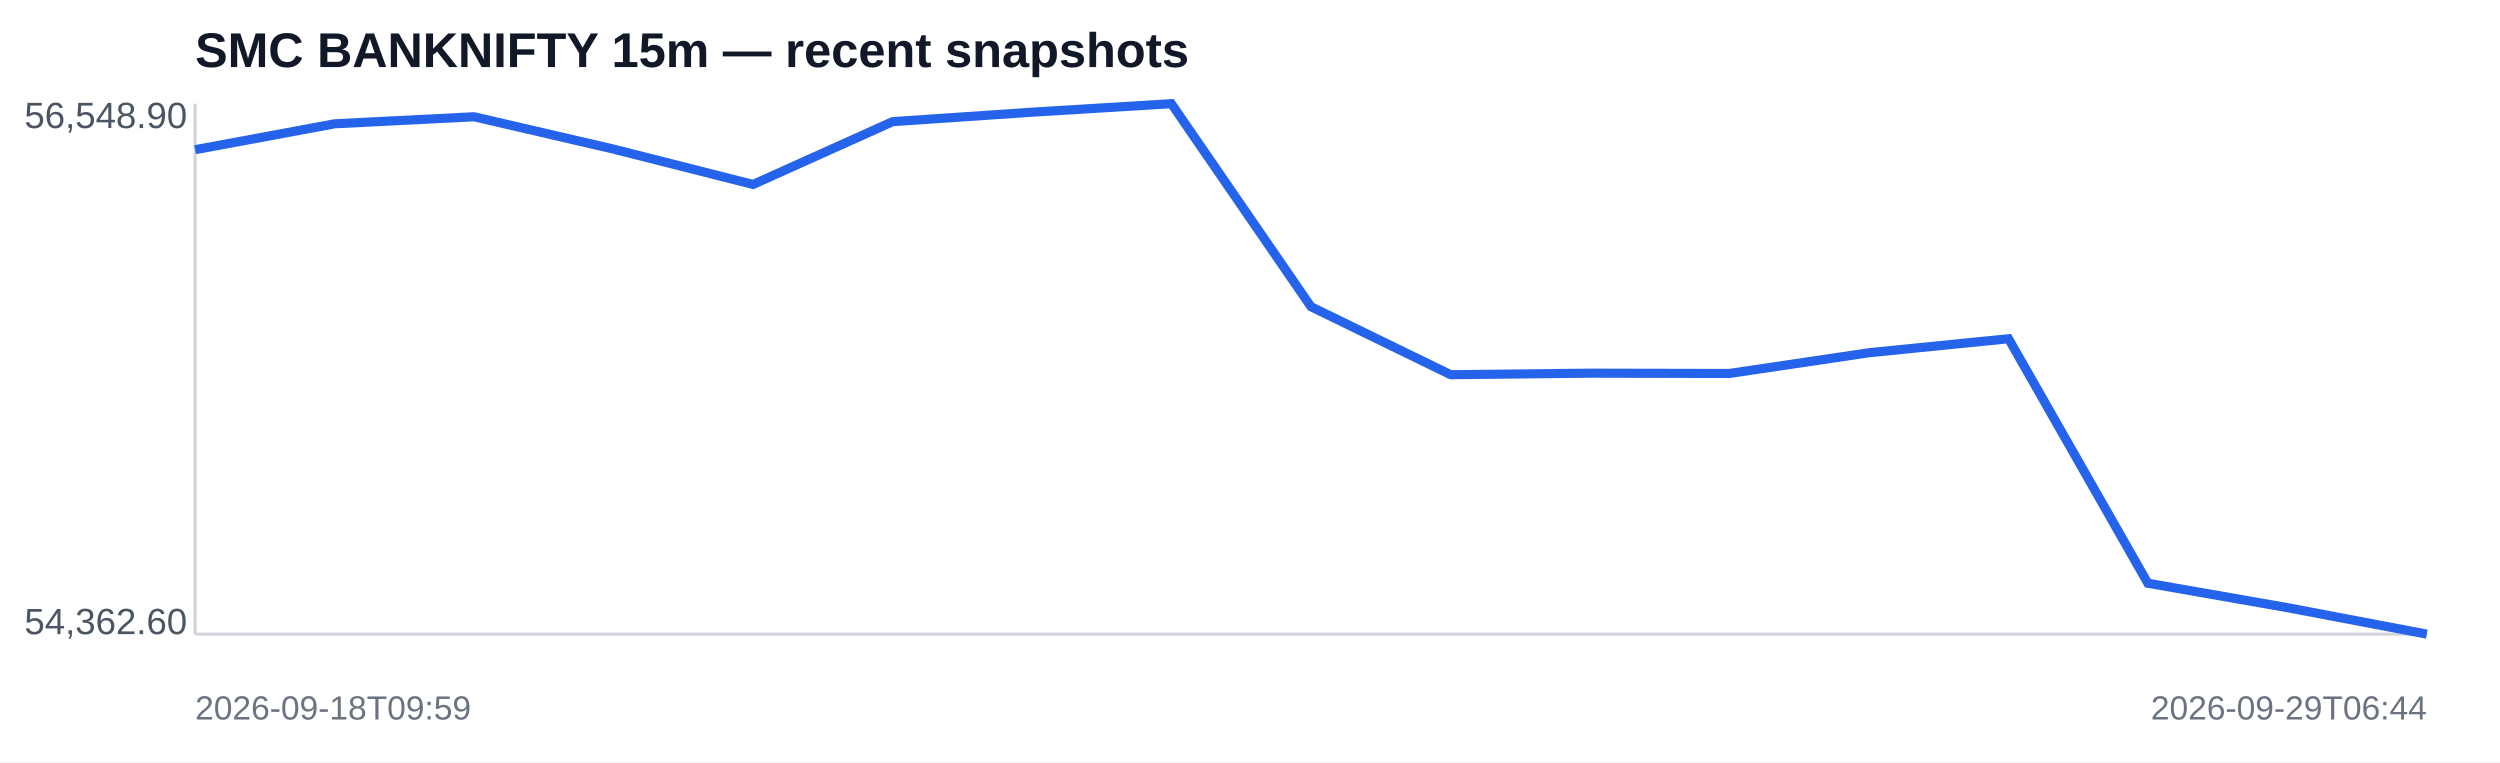
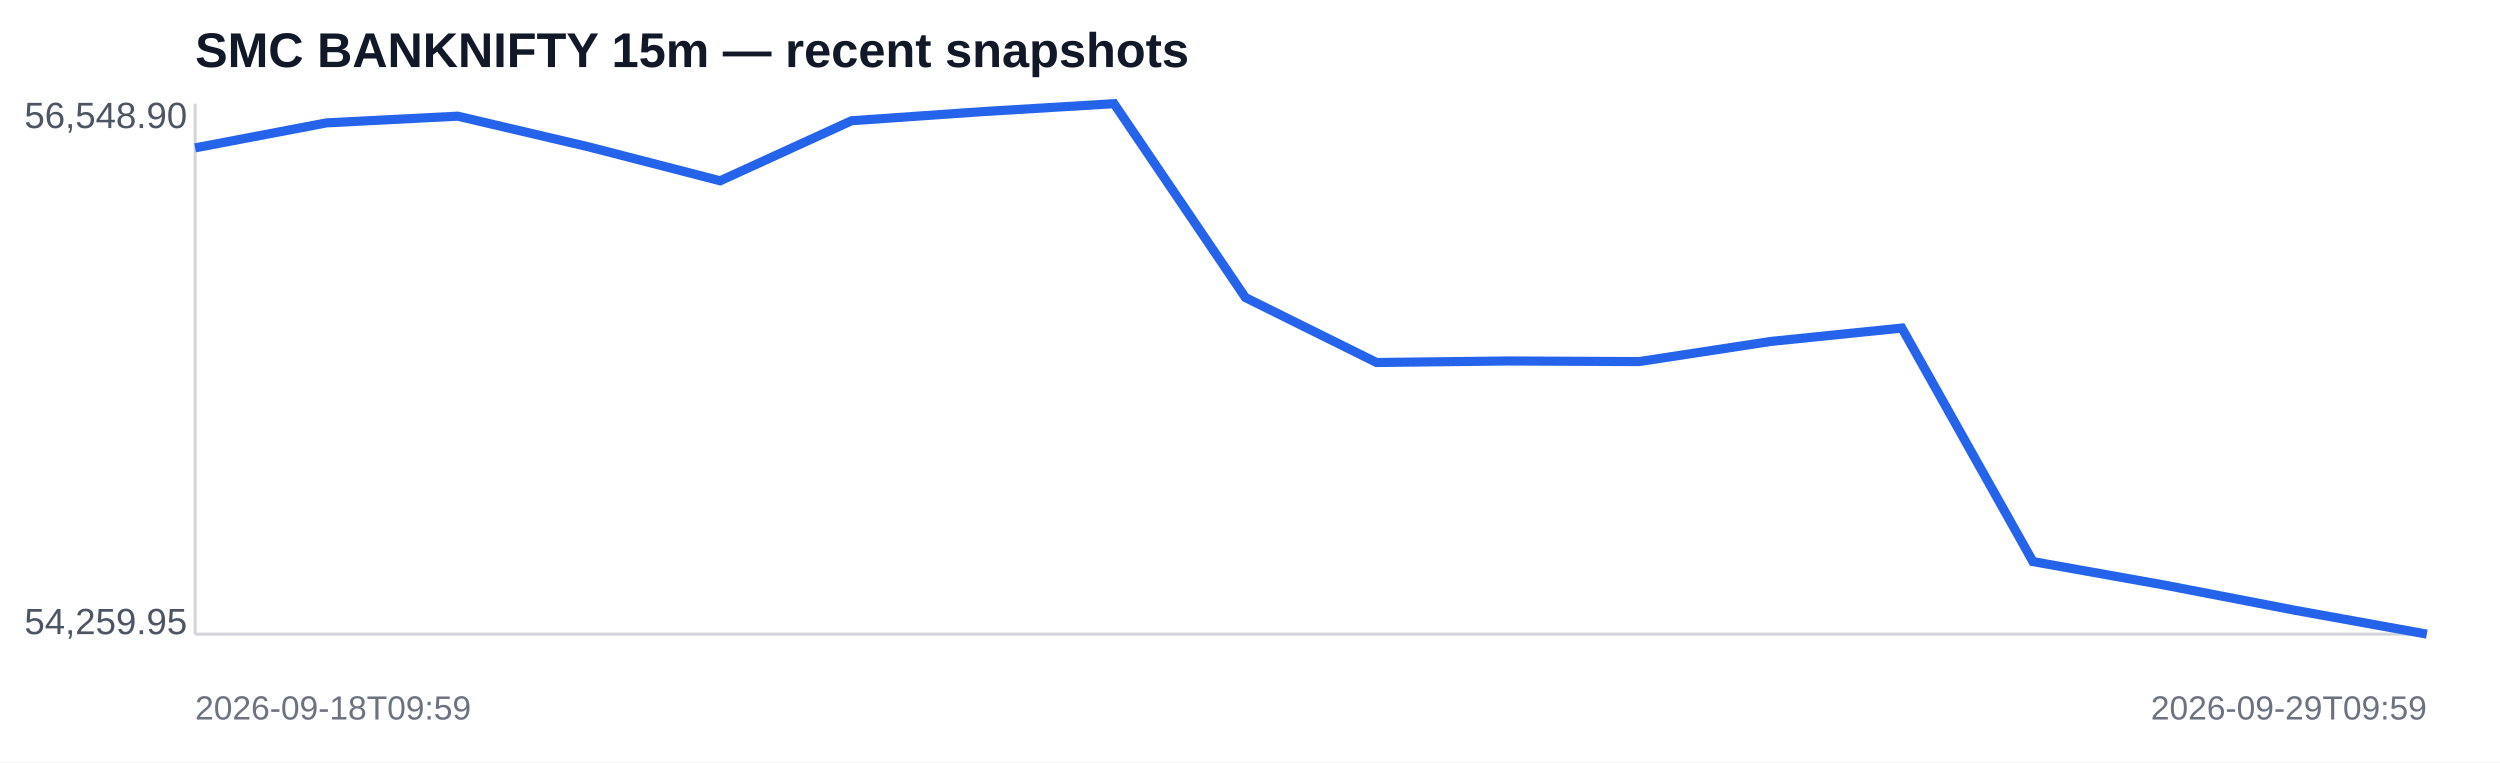
<svg xmlns="http://www.w3.org/2000/svg" width="820" height="250" viewBox="0 0 820 250">
  <rect width="100%" height="100%" fill="#ffffff" />
  <text x="64" y="22" font-family="Arial,sans-serif" font-size="16" font-weight="700" fill="#111827">SMC BANKNIFTY 15m — recent snapshots</text>
  <line x1="64" y1="208" x2="796" y2="208" stroke="#d1d5db" />
  <line x1="64" y1="34" x2="64" y2="208" stroke="#d1d5db" />
-   <polyline fill="none" stroke="#2563eb" stroke-width="3" points="64.0,49.1 109.8,40.6 155.5,38.3 201.2,48.9 247.0,60.5 292.8,39.9 338.5,36.8 384.2,34.0 430.0,100.6 475.8,122.9 521.5,122.4 567.2,122.5 613.0,115.7 658.8,111.1 704.5,191.3 750.2,199.3 796.0,208.0" />
+   <polyline fill="none" stroke="#2563eb" stroke-width="3" points="64.0,48.5 107.1,40.3 150.1,38.1 193.2,48.2 236.2,59.3 279.3,39.6 322.4,36.6 365.4,34.0 408.5,97.6 451.5,118.9 494.6,118.4 537.6,118.6 580.7,112.0 623.8,107.6 666.8,184.2 709.9,191.9 752.9,200.2 796.0,208.0" />
  <text x="8" y="42" font-family="Arial,sans-serif" font-size="12" fill="#4b5563">56,548.90</text>
-   <text x="8" y="208" font-family="Arial,sans-serif" font-size="12" fill="#4b5563">54,362.60</text>
+   <text x="8" y="208" font-family="Arial,sans-serif" font-size="12" fill="#4b5563">54,259.95</text>
  <text x="64" y="236" font-family="Arial,sans-serif" font-size="11" fill="#6b7280">2026-09-18T09:59</text>
-   <text x="796" y="236" text-anchor="end" font-family="Arial,sans-serif" font-size="11" fill="#6b7280">2026-09-29T06:44</text>
+   <text x="796" y="236" text-anchor="end" font-family="Arial,sans-serif" font-size="11" fill="#6b7280">2026-09-29T09:59</text>
</svg>
